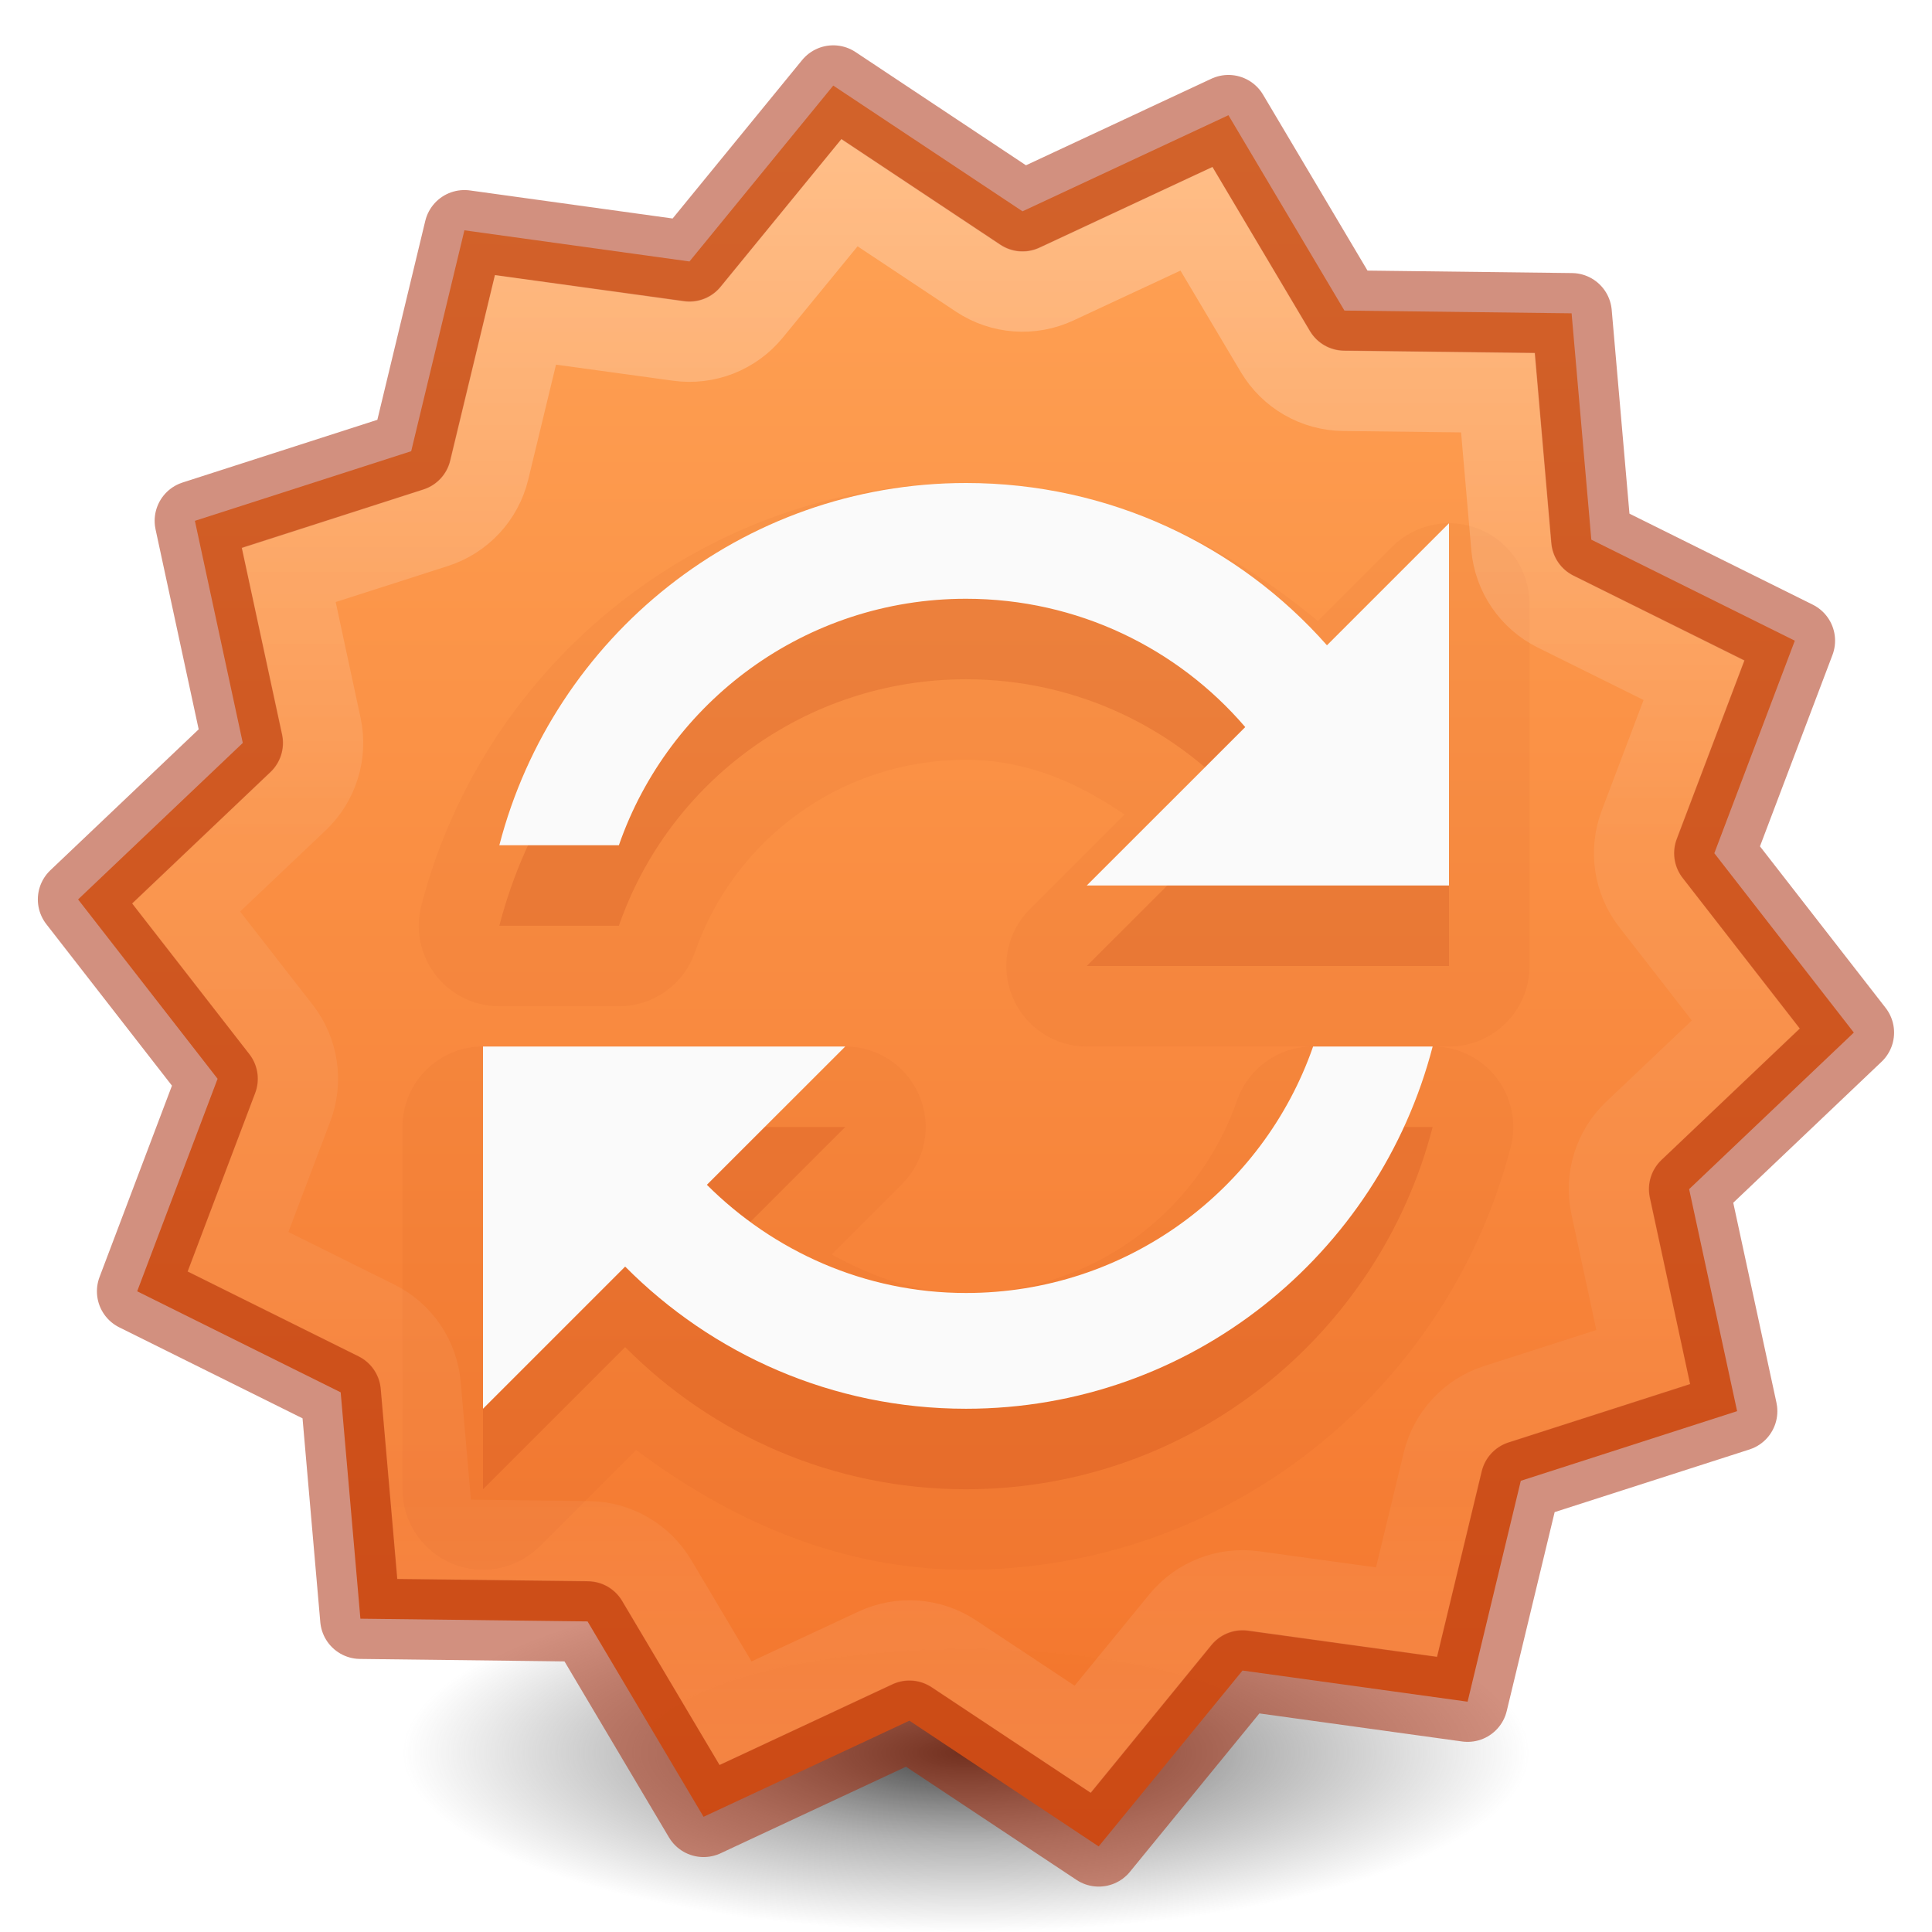
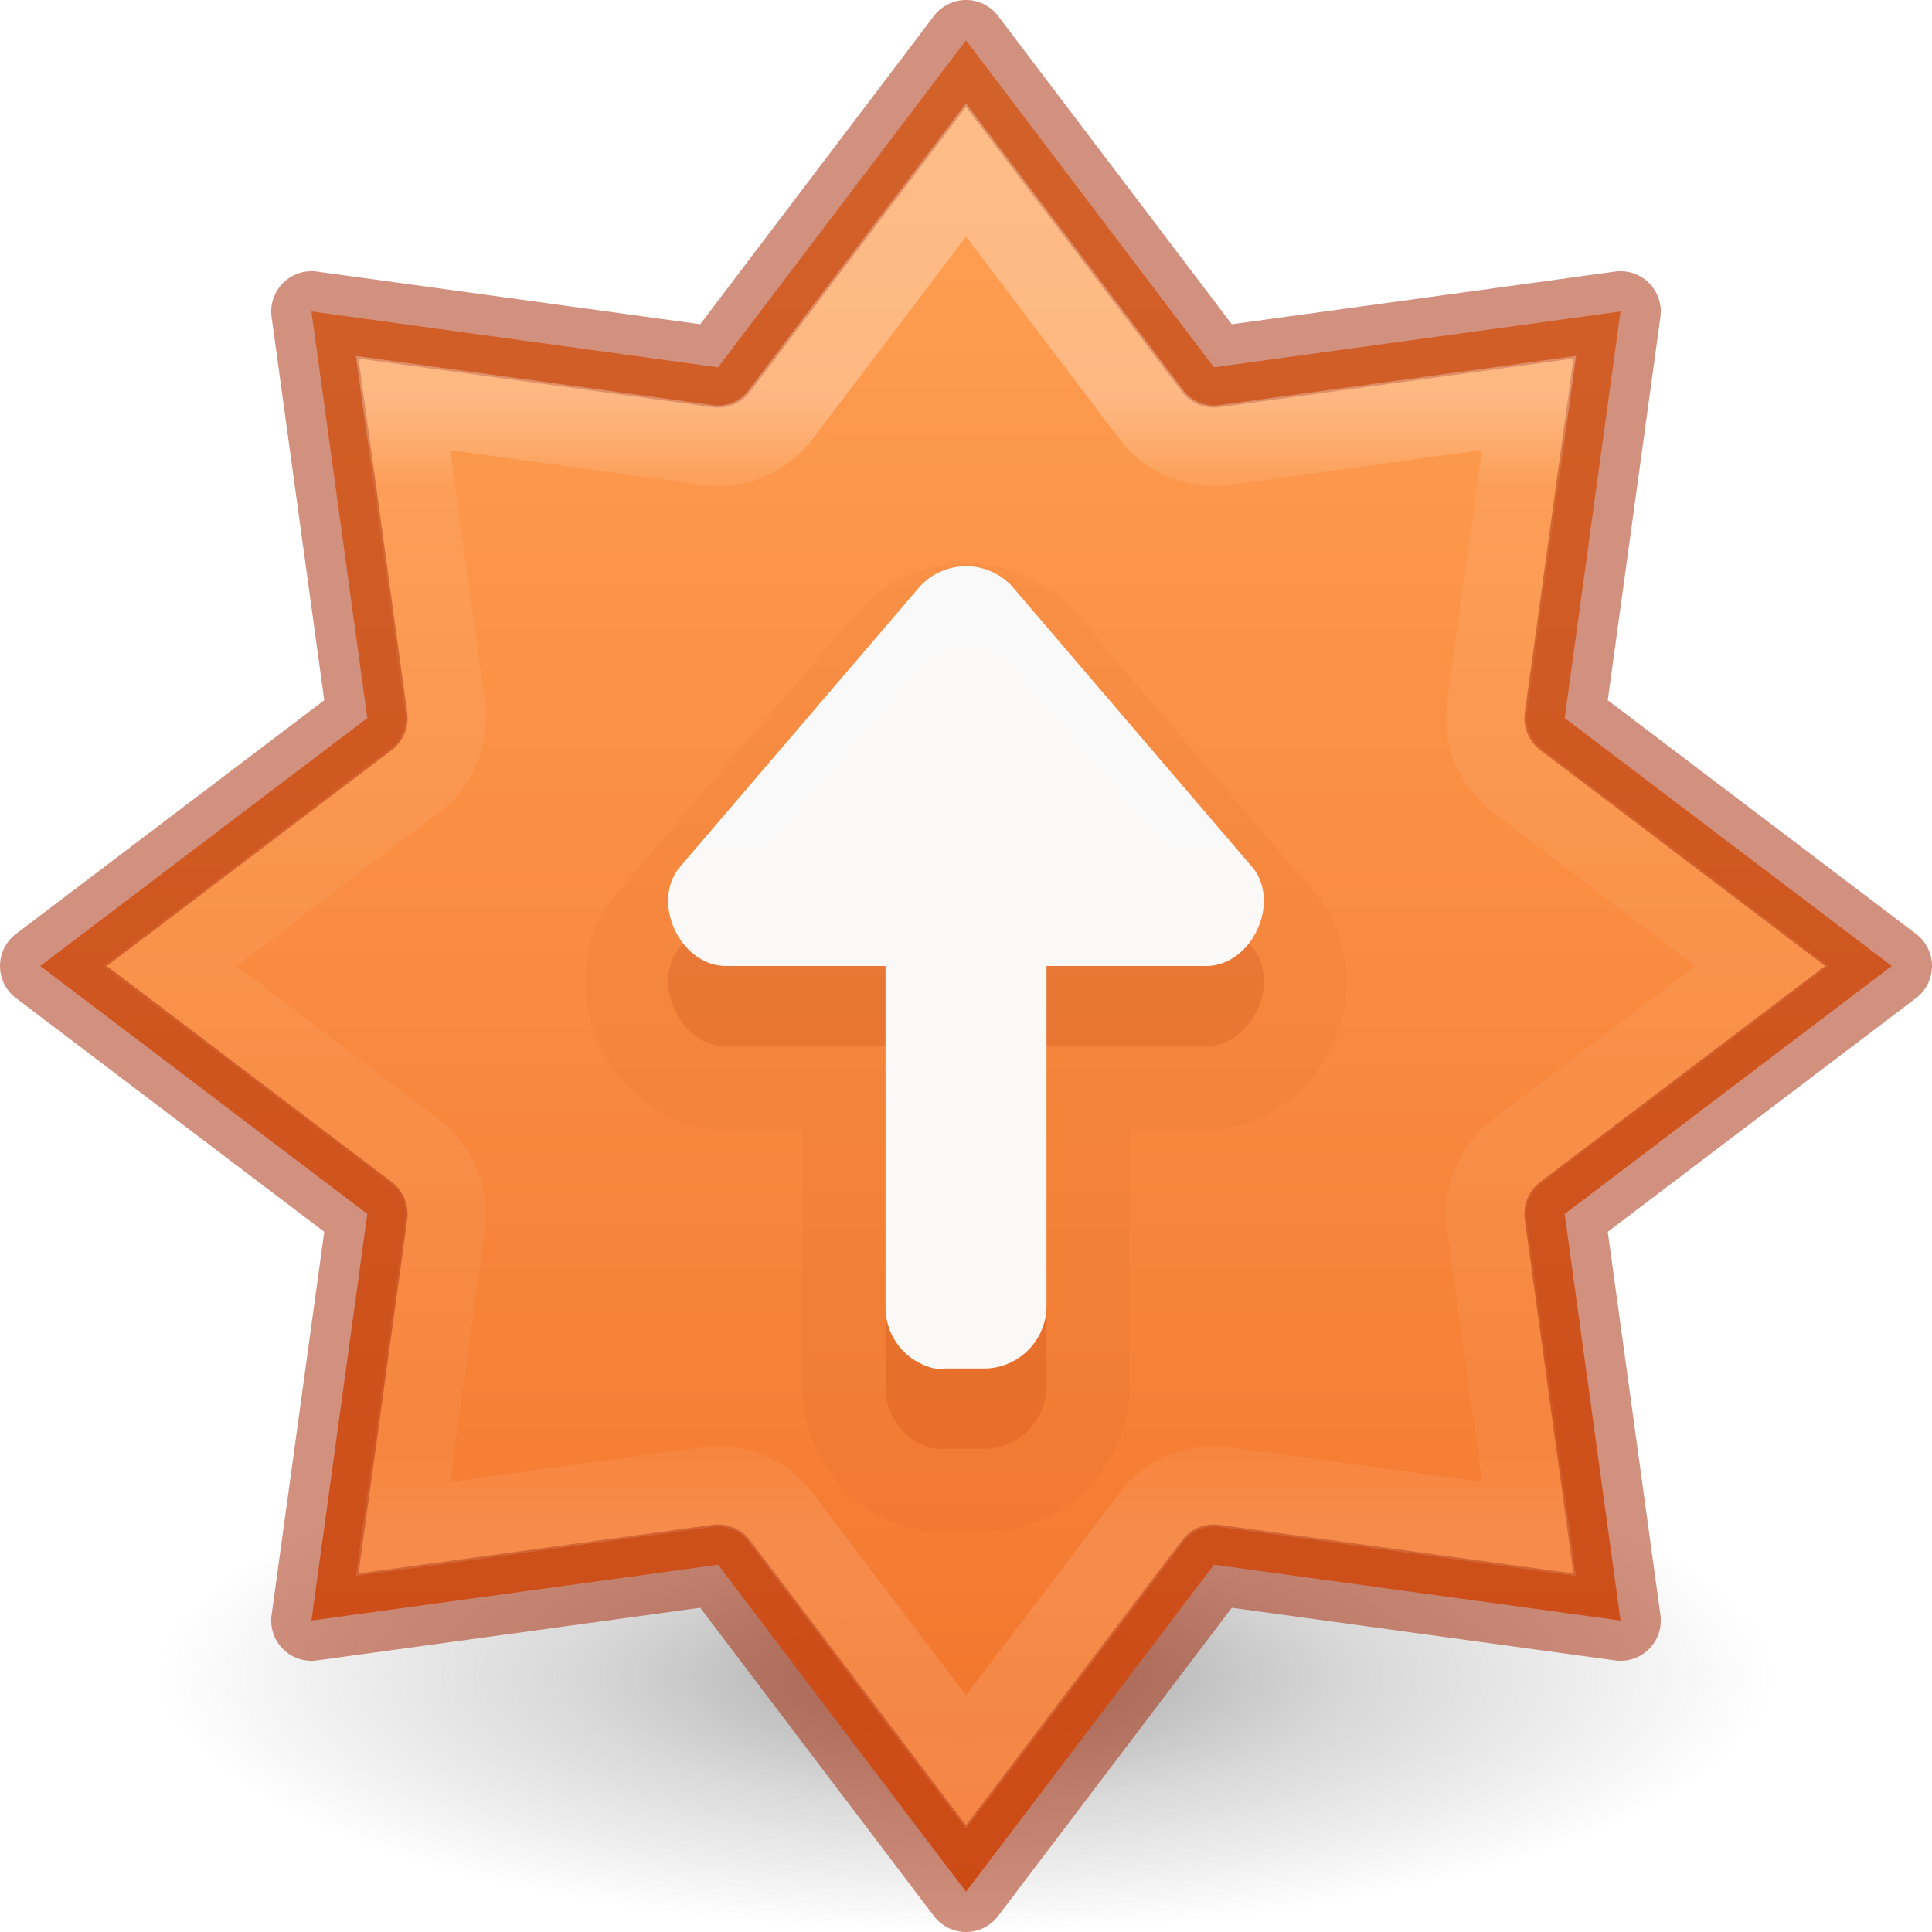
- <svg xmlns="http://www.w3.org/2000/svg" xmlns:xlink="http://www.w3.org/1999/xlink" id="svg7107" height="24" width="24" version="1.1">
+ <svg xmlns="http://www.w3.org/2000/svg" xmlns:xlink="http://www.w3.org/1999/xlink" version="1.1" width="24" height="24" id="svg7107">
  <defs id="defs7109">
    <linearGradient id="linearGradient870">
-       <stop id="stop866" offset="0" style="stop-color:#ffa154;stop-opacity:1" />
-       <stop id="stop868" offset="1" style="stop-color:#f37329;stop-opacity:1" />
+       <stop style="stop-color:#ffa154;stop-opacity:1" offset="0" id="stop866" />
+       <stop style="stop-color:#f37329;stop-opacity:1" offset="1" id="stop868" />
    </linearGradient>
-     <radialGradient cx="99.157" cy="186.171" r="62.769" fx="99.157" fy="186.171" id="radialGradient3108" xlink:href="#linearGradient3820-7-2-2" gradientUnits="userSpaceOnUse" gradientTransform="matrix(0.1115198,0,0,0.03548359,0.942029,15.16673)" />
+     <radialGradient gradientTransform="matrix(0.159314,0,0,0.05069083,-3.797101,11.38107)" gradientUnits="userSpaceOnUse" xlink:href="#linearGradient3820-7-2-2" id="radialGradient3108" fy="186.171" fx="99.157" r="62.769" cy="186.171" cx="99.157" />
    <linearGradient id="linearGradient3820-7-2-2">
-       <stop offset="0" style="stop-color:#3d3d3d;stop-opacity:1" id="stop3822-2-6-36" />
-       <stop offset="0.5" style="stop-color:#686868;stop-opacity:0.498" id="stop3864-8-7-6" />
-       <stop offset="1" style="stop-color:#686868;stop-opacity:0" id="stop3824-1-2-4" />
+       <stop id="stop3822-2-6-36" style="stop-color:#3d3d3d;stop-opacity:1" offset="0" />
+       <stop id="stop3864-8-7-6" style="stop-color:#686868;stop-opacity:0.498" offset="0.5" />
+       <stop id="stop3824-1-2-4" style="stop-color:#686868;stop-opacity:0" offset="1" />
    </linearGradient>
-     <linearGradient xlink:href="#linearGradient4806" id="linearGradient3293" gradientUnits="userSpaceOnUse" gradientTransform="matrix(2.326875,0,0,2.326875,-135.9447,-32.84278)" x1="67.772" y1="14.885" x2="67.772" y2="23.692" />
-     <linearGradient id="linearGradient4806">
-       <stop id="stop4808" style="stop-color:#ffffff;stop-opacity:1" offset="0" />
-       <stop id="stop4810" style="stop-color:#ffffff;stop-opacity:0.235" offset="0.424" />
-       <stop id="stop4812" style="stop-color:#ffffff;stop-opacity:0.157" offset="0.821" />
-       <stop id="stop4814" style="stop-color:#ffffff;stop-opacity:0.392" offset="1" />
+     <linearGradient y2="19.515" x2="61.219" y1="15.591" x1="61.219" gradientTransform="matrix(2.326875,0,0,2.326875,-135.9447,-32.84278)" gradientUnits="userSpaceOnUse" id="linearGradient3293-3" xlink:href="#linearGradient4806-6" />
+     <linearGradient id="linearGradient4806-6">
+       <stop offset="0" style="stop-color:#ffffff;stop-opacity:1" id="stop4808-7" />
+       <stop offset="0.076" style="stop-color:#ffffff;stop-opacity:0.235" id="stop4810-5" />
+       <stop offset="0.929" style="stop-color:#ffffff;stop-opacity:0.157" id="stop4812-3" />
+       <stop offset="1" style="stop-color:#ffffff;stop-opacity:0.392" id="stop4814-5" />
    </linearGradient>
-     <linearGradient gradientTransform="matrix(0.8199615,0,0,0.6130001,-1659.753,-1964.655)" gradientUnits="userSpaceOnUse" xlink:href="#linearGradient870" id="linearGradient11527-6-5-3" y2="3241.997" x2="2035.165" y1="3208.074" x1="2035.165" />
+     <linearGradient x1="2065.696" y1="3220.528" x2="2065.696" y2="3244.851" id="linearGradient11527-6-5-3-6" xlink:href="#linearGradient870" gradientUnits="userSpaceOnUse" gradientTransform="matrix(1.257273,0,0,0.939932,-2583.625,-3026.47)" />
  </defs>
-   <path d="m 19,21.773 a 7,2.227 0 0 1 -14,0 7,2.227 0 1 1 14,0 z" id="path3818-0-2-5" style="fill:url(#radialGradient3108);fill-opacity:1;stroke:none" />
-   <path d="M 21.579,17.53 18.892,18.395 18.231,21.139 15.435,20.752 13.648,22.937 11.297,21.375 8.74,22.569 7.299,20.142 4.477,20.108 4.232,17.296 1.704,16.041 2.703,13.401 0.97,11.173 3.016,9.229 2.421,6.47 5.108,5.605 5.769,2.861 8.565,3.248 l 1.786,-2.185 2.351,1.562 2.558,-1.194 1.441,2.427 2.822,0.034 0.245,2.812 2.528,1.255 -1,2.64 1.733,2.228 -2.046,1.945 z" id="path981-5" style="opacity:0.99;vector-effect:none;fill:url(#linearGradient11527-6-5-3);fill-opacity:1;stroke:none;stroke-width:1;stroke-linecap:butt;stroke-linejoin:miter;stroke-miterlimit:4;stroke-dasharray:none;stroke-dashoffset:0;stroke-opacity:1;marker:none;paint-order:normal" />
-   <path d="m 21.579,17.53 -2.687,0.864 -0.661,2.744 -2.796,-0.387 -1.786,2.185 L 11.297,21.375 8.74,22.569 7.299,20.142 4.477,20.108 4.232,17.296 1.704,16.041 2.703,13.401 0.97,11.173 3.016,9.229 2.421,6.47 5.108,5.605 l 0.661,-2.744 2.796,0.387 1.786,-2.185 2.351,1.562 2.558,-1.194 1.441,2.427 2.822,0.034 0.245,2.812 2.528,1.255 -1,2.64 1.733,2.228 -2.046,1.945 z" id="path981" style="opacity:0.5;vector-effect:none;fill:none;fill-opacity:1;stroke:#a62100;stroke-width:1;stroke-linecap:round;stroke-linejoin:round;stroke-miterlimit:4;stroke-dasharray:none;stroke-dashoffset:0;stroke-opacity:1;marker:none;paint-order:normal" />
-   <path d="M 12,6 C 8.75,6 6.015,8.236 5.234,11.25 a 1,1 0 0 0 0.969,1.25 H 7.688 A 1,1 0 0 0 8.633,11.828 C 9.115,10.439 10.433,9.438 12,9.438 c 0.752,0 1.397,0.288 1.969,0.68 l -1.176,1.176 A 1,1 0 0 0 13.5,13 h 2.812 a 1,1 0 0 0 -0.945,0.672 C 14.885,15.061 13.567,16.062 12,16.062 c -0.617,0 -1.166,-0.2 -1.67,-0.479 l 0.877,-0.877 A 1,1 0 0 0 10.5,13 H 6 a 1,1 0 0 0 -1,1 v 4.5 a 1,1 0 0 0 1.707,0.707 L 7.902,18.012 C 9.066,18.883 10.437,19.5 12,19.5 c 3.25,0 5.985,-2.236 6.766,-5.25 A 1,1 0 0 0 17.82,13 H 18 a 1,1 0 0 0 1,-1 V 7.5 A 1,1 0 0 0 17.293,6.793 l -0.922,0.922 C 15.159,6.711 13.689,6 12,6 Z" id="path4285-6-3" style="color:#000000;display:inline;overflow:visible;visibility:visible;opacity:0.05;fill:#a62100;fill-opacity:1;fill-rule:nonzero;stroke:none;stroke-width:1px;marker:none;enable-background:accumulate;font-variant-east_asian:normal;vector-effect:none;stroke-linecap:butt;stroke-linejoin:miter;stroke-miterlimit:4;stroke-dasharray:none;stroke-dashoffset:0;stroke-opacity:1" />
-   <path style="color:#000000;display:inline;overflow:visible;visibility:visible;opacity:0.15;fill:#a62100;fill-opacity:1;fill-rule:nonzero;stroke:none;stroke-width:1px;marker:none;enable-background:accumulate;font-variant-east_asian:normal;vector-effect:none;stroke-linecap:butt;stroke-linejoin:miter;stroke-miterlimit:4;stroke-dasharray:none;stroke-dashoffset:0;stroke-opacity:1" id="path4285-6" d="m 12,7 c -2.793,0 -5.128,1.917 -5.797,4.5 H 7.688 C 8.307,9.716 10.005,8.438 12,8.438 c 1.387,0 2.631,0.617 3.469,1.594 L 13.5,12 H 18 V 7.5 l -1.516,1.516 C 15.389,7.776 13.785,7 12,7 Z M 6,14 v 4.5 L 7.766,16.734 C 8.848,17.824 10.342,18.5 12,18.5 c 2.793,0 5.128,-1.917 5.797,-4.5 H 16.312 c -0.62,1.784 -2.318,3.062 -4.312,3.062 -1.259,0 -2.393,-0.52 -3.219,-1.344 L 10.5,14 Z" />
-   <path style="color:#000000;display:inline;overflow:visible;visibility:visible;fill:#fafafa;fill-opacity:1;fill-rule:nonzero;stroke:none;stroke-width:1px;marker:none;enable-background:accumulate;font-variant-east_asian:normal;opacity:1;vector-effect:none;stroke-linecap:butt;stroke-linejoin:miter;stroke-miterlimit:4;stroke-dasharray:none;stroke-dashoffset:0;stroke-opacity:1" id="path4285" d="m 12,6 c -2.793,0 -5.128,1.917 -5.797,4.5 H 7.688 C 8.307,8.716 10.005,7.438 12,7.438 c 1.387,0 2.631,0.617 3.469,1.594 L 13.5,11 H 18 V 6.5 l -1.516,1.516 C 15.389,6.776 13.785,6 12,6 Z M 6,13 v 4.5 L 7.766,15.734 C 8.848,16.824 10.342,17.5 12,17.5 c 2.793,0 5.128,-1.917 5.797,-4.5 H 16.312 c -0.62,1.784 -2.318,3.062 -4.312,3.062 -1.259,0 -2.393,-0.52 -3.219,-1.344 L 10.5,13 Z" />
-   <path d="M 10.553,2.393 9.336,3.879 A 0.997,0.997 0 0 1 8.428,4.234 L 6.527,3.973 6.076,5.84 A 0.997,0.997 0 0 1 5.412,6.555 L 3.586,7.141 3.99,9.02 A 0.997,0.997 0 0 1 3.703,9.951 l -1.393,1.322 1.18,1.516 a 0.997,0.997 0 0 1 0.145,0.965 l -0.68,1.797 1.721,0.854 a 0.997,0.997 0 0 1 0.549,0.807 l 0.166,1.912 1.92,0.023 A 0.997,0.997 0 0 1 8.156,19.633 L 9.137,21.283 10.875,20.473 a 0.997,0.997 0 0 1 0.973,0.072 l 1.602,1.062 1.215,-1.486 a 0.997,0.997 0 0 1 0.908,-0.355 l 1.9,0.262 0.451,-1.867 a 0.997,0.997 0 0 1 0.664,-0.715 l 1.826,-0.586 -0.404,-1.879 a 0.997,0.997 0 0 1 0.287,-0.932 l 1.393,-1.322 -1.18,-1.516 A 0.997,0.997 0 0 1 20.365,10.246 L 21.045,8.449 19.324,7.596 A 0.997,0.997 0 0 1 18.775,6.789 L 18.609,4.877 16.689,4.854 A 0.997,0.997 0 0 1 15.844,4.367 L 14.863,2.717 13.125,3.527 a 0.997,0.997 0 0 1 -0.973,-0.072 z" id="path981-2" style="opacity:0.3;vector-effect:none;fill:none;fill-opacity:1;stroke:url(#linearGradient3293);stroke-width:1;stroke-linecap:round;stroke-linejoin:miter;stroke-miterlimit:4;stroke-dasharray:none;stroke-dashoffset:0;stroke-opacity:1;marker:none;paint-order:normal;font-variant-east_asian:normal" />
+   <path style="opacity:0.5;fill:url(#radialGradient3108);fill-opacity:1;stroke:none;stroke-width:1" id="path3818-0-2-5" d="m 22,20.818 a 10,3.182 0 0 1 -20,0 10,3.182 0 1 1 20,0 z" />
+   <path id="path888" d="M 12,0.5 8.92,4.563 3.869,3.869 4.563,8.92 0.5,12 4.563,15.08 3.869,20.131 8.92,19.437 12,23.5 15.08,19.437 20.131,20.131 19.437,15.08 23.5,12 19.437,8.92 20.131,3.869 15.08,4.563 Z" style="opacity:0.99;vector-effect:none;fill:url(#linearGradient11527-6-5-3-6);fill-opacity:1;stroke:none;stroke-width:1;stroke-linecap:butt;stroke-linejoin:miter;stroke-miterlimit:4;stroke-dasharray:none;stroke-dashoffset:0;stroke-opacity:1;marker:none;paint-order:normal" />
+   <path id="path841" d="M 12,0.5 8.92,4.563 3.869,3.869 4.563,8.92 0.5,12 4.563,15.08 3.869,20.131 8.92,19.437 12,23.5 15.08,19.437 20.131,20.131 19.437,15.08 23.5,12 19.437,8.92 20.131,3.869 15.08,4.563 Z" style="opacity:0.5;vector-effect:none;fill:none;fill-opacity:1;stroke:#a62100;stroke-width:1;stroke-linecap:round;stroke-linejoin:round;stroke-miterlimit:4;stroke-dasharray:none;stroke-dashoffset:0;stroke-opacity:1;marker:none;paint-order:normal" />
+   <path transform="matrix(1.533331,0,0,1.533331,-0.2666476,-0.2666484)" d="M 8,1.551 6.498,3.533 A 0.635,0.635 0 0 1 5.906,3.779 L 3.439,3.439 3.779,5.906 A 0.635,0.635 0 0 1 3.533,6.498 L 1.551,8 3.533,9.502 A 0.635,0.635 0 0 1 3.779,10.094 L 3.439,12.561 5.906,12.221 a 0.635,0.635 0 0 1 0.592,0.246 L 8,14.449 9.502,12.467 A 0.635,0.635 0 0 1 10.094,12.221 l 2.467,0.34 -0.34,-2.467 A 0.635,0.635 0 0 1 12.467,9.502 L 14.449,8 12.467,6.498 A 0.635,0.635 0 0 1 12.221,5.906 L 12.561,3.439 10.094,3.779 A 0.635,0.635 0 0 1 9.502,3.533 Z" id="path841-5" style="opacity:0.3;vector-effect:none;fill:none;fill-opacity:1;stroke:url(#linearGradient3293-3);stroke-width:0.652;stroke-linecap:round;stroke-linejoin:miter;stroke-miterlimit:4;stroke-dasharray:none;stroke-dashoffset:0;stroke-opacity:1;marker:none;paint-order:normal" />
+   <path d="m 12,7 c -0.478,0 -0.954,0.195 -1.303,0.555 a 1.031,1.031 0 0 0 -0.043,0.047 L 7.654,11.107 a 1.031,1.031 0 0 0 -0.021,0.025 c -0.466,0.583 -0.433,1.312 -0.188,1.844 0.245,0.531 0.777,1.029 1.523,1.051 a 1.031,1.031 0 0 0 0.031,0 h 0.969 v 3.219 a 1.031,1.031 0 0 0 0,0.01 c 0.008,0.836 0.604,1.569 1.42,1.748 a 1.031,1.031 0 0 0 0.127,0.02 c 0.109,0.01 0.219,0.01 0.328,0 l -0.094,0.004 h 0.5 a 1.031,1.031 0 0 0 0.039,0 c 0.937,-0.035 1.707,-0.806 1.742,-1.742 a 1.031,1.031 0 0 0 0,-0.039 v -3.219 H 15 a 1.031,1.031 0 0 0 0.031,0 c 0.747,-0.022 1.278,-0.519 1.523,-1.051 0.245,-0.531 0.279,-1.261 -0.188,-1.844 a 1.031,1.031 0 0 0 -0.021,-0.025 l -3,-3.506 a 1.031,1.031 0 0 0 -0.043,-0.047 C 12.954,7.195 12.478,7 12,7 Z" id="path818-7-6-1" style="opacity:0.05;vector-effect:none;fill:#a62100;fill-opacity:1;stroke:none;stroke-width:1px;stroke-linecap:butt;stroke-linejoin:miter;stroke-miterlimit:4;stroke-dasharray:none;stroke-dashoffset:0;stroke-opacity:1;marker:none;paint-order:normal" />
+   <path id="path818-7-6" d="m 12,8.03 c 0.204,0 0.409,0.081 0.563,0.24 l 3,3.507 c 0.347,0.434 -0.009,1.203 -0.563,1.22 h -2 v 4.25 c -0.015,0.408 -0.343,0.735 -0.75,0.75 h -0.499 c -0.047,0.004 -0.094,0.004 -0.141,0 C 11.257,17.919 11.003,17.608 11,17.246 V 12.997 H 9 c -0.554,-0.017 -0.91,-0.786 -0.563,-1.22 L 11.437,8.271 C 11.591,8.112 11.796,8.03 12,8.03 Z" style="opacity:0.15;vector-effect:none;fill:#a62100;fill-opacity:1;stroke:none;stroke-width:1px;stroke-linecap:butt;stroke-linejoin:miter;stroke-miterlimit:4;stroke-dasharray:none;stroke-dashoffset:0;stroke-opacity:1;marker:none;paint-order:normal;font-variant-east_asian:normal" />
+   <path id="path818-7" d="m 12,7.033 c 0.204,0 0.409,0.081 0.563,0.24 l 3,3.507 c 0.347,0.434 -0.009,1.203 -0.563,1.22 h -2 v 4.25 c -0.015,0.408 -0.343,0.735 -0.75,0.75 h -0.499 c -0.047,0.004 -0.094,0.004 -0.141,0 C 11.257,16.922 11.003,16.611 11,16.249 V 12 H 9 c -0.554,-0.017 -0.91,-0.786 -0.563,-1.22 L 11.437,7.274 c 0.154,-0.159 0.358,-0.24 0.563,-0.24 z" style="opacity:0.99;vector-effect:none;fill:#fafafa;fill-opacity:1;stroke:none;stroke-width:1;stroke-linecap:butt;stroke-linejoin:miter;stroke-miterlimit:4;stroke-dasharray:none;stroke-dashoffset:0;stroke-opacity:1;marker:none;paint-order:normal;font-variant-east_asian:normal" />
</svg>
